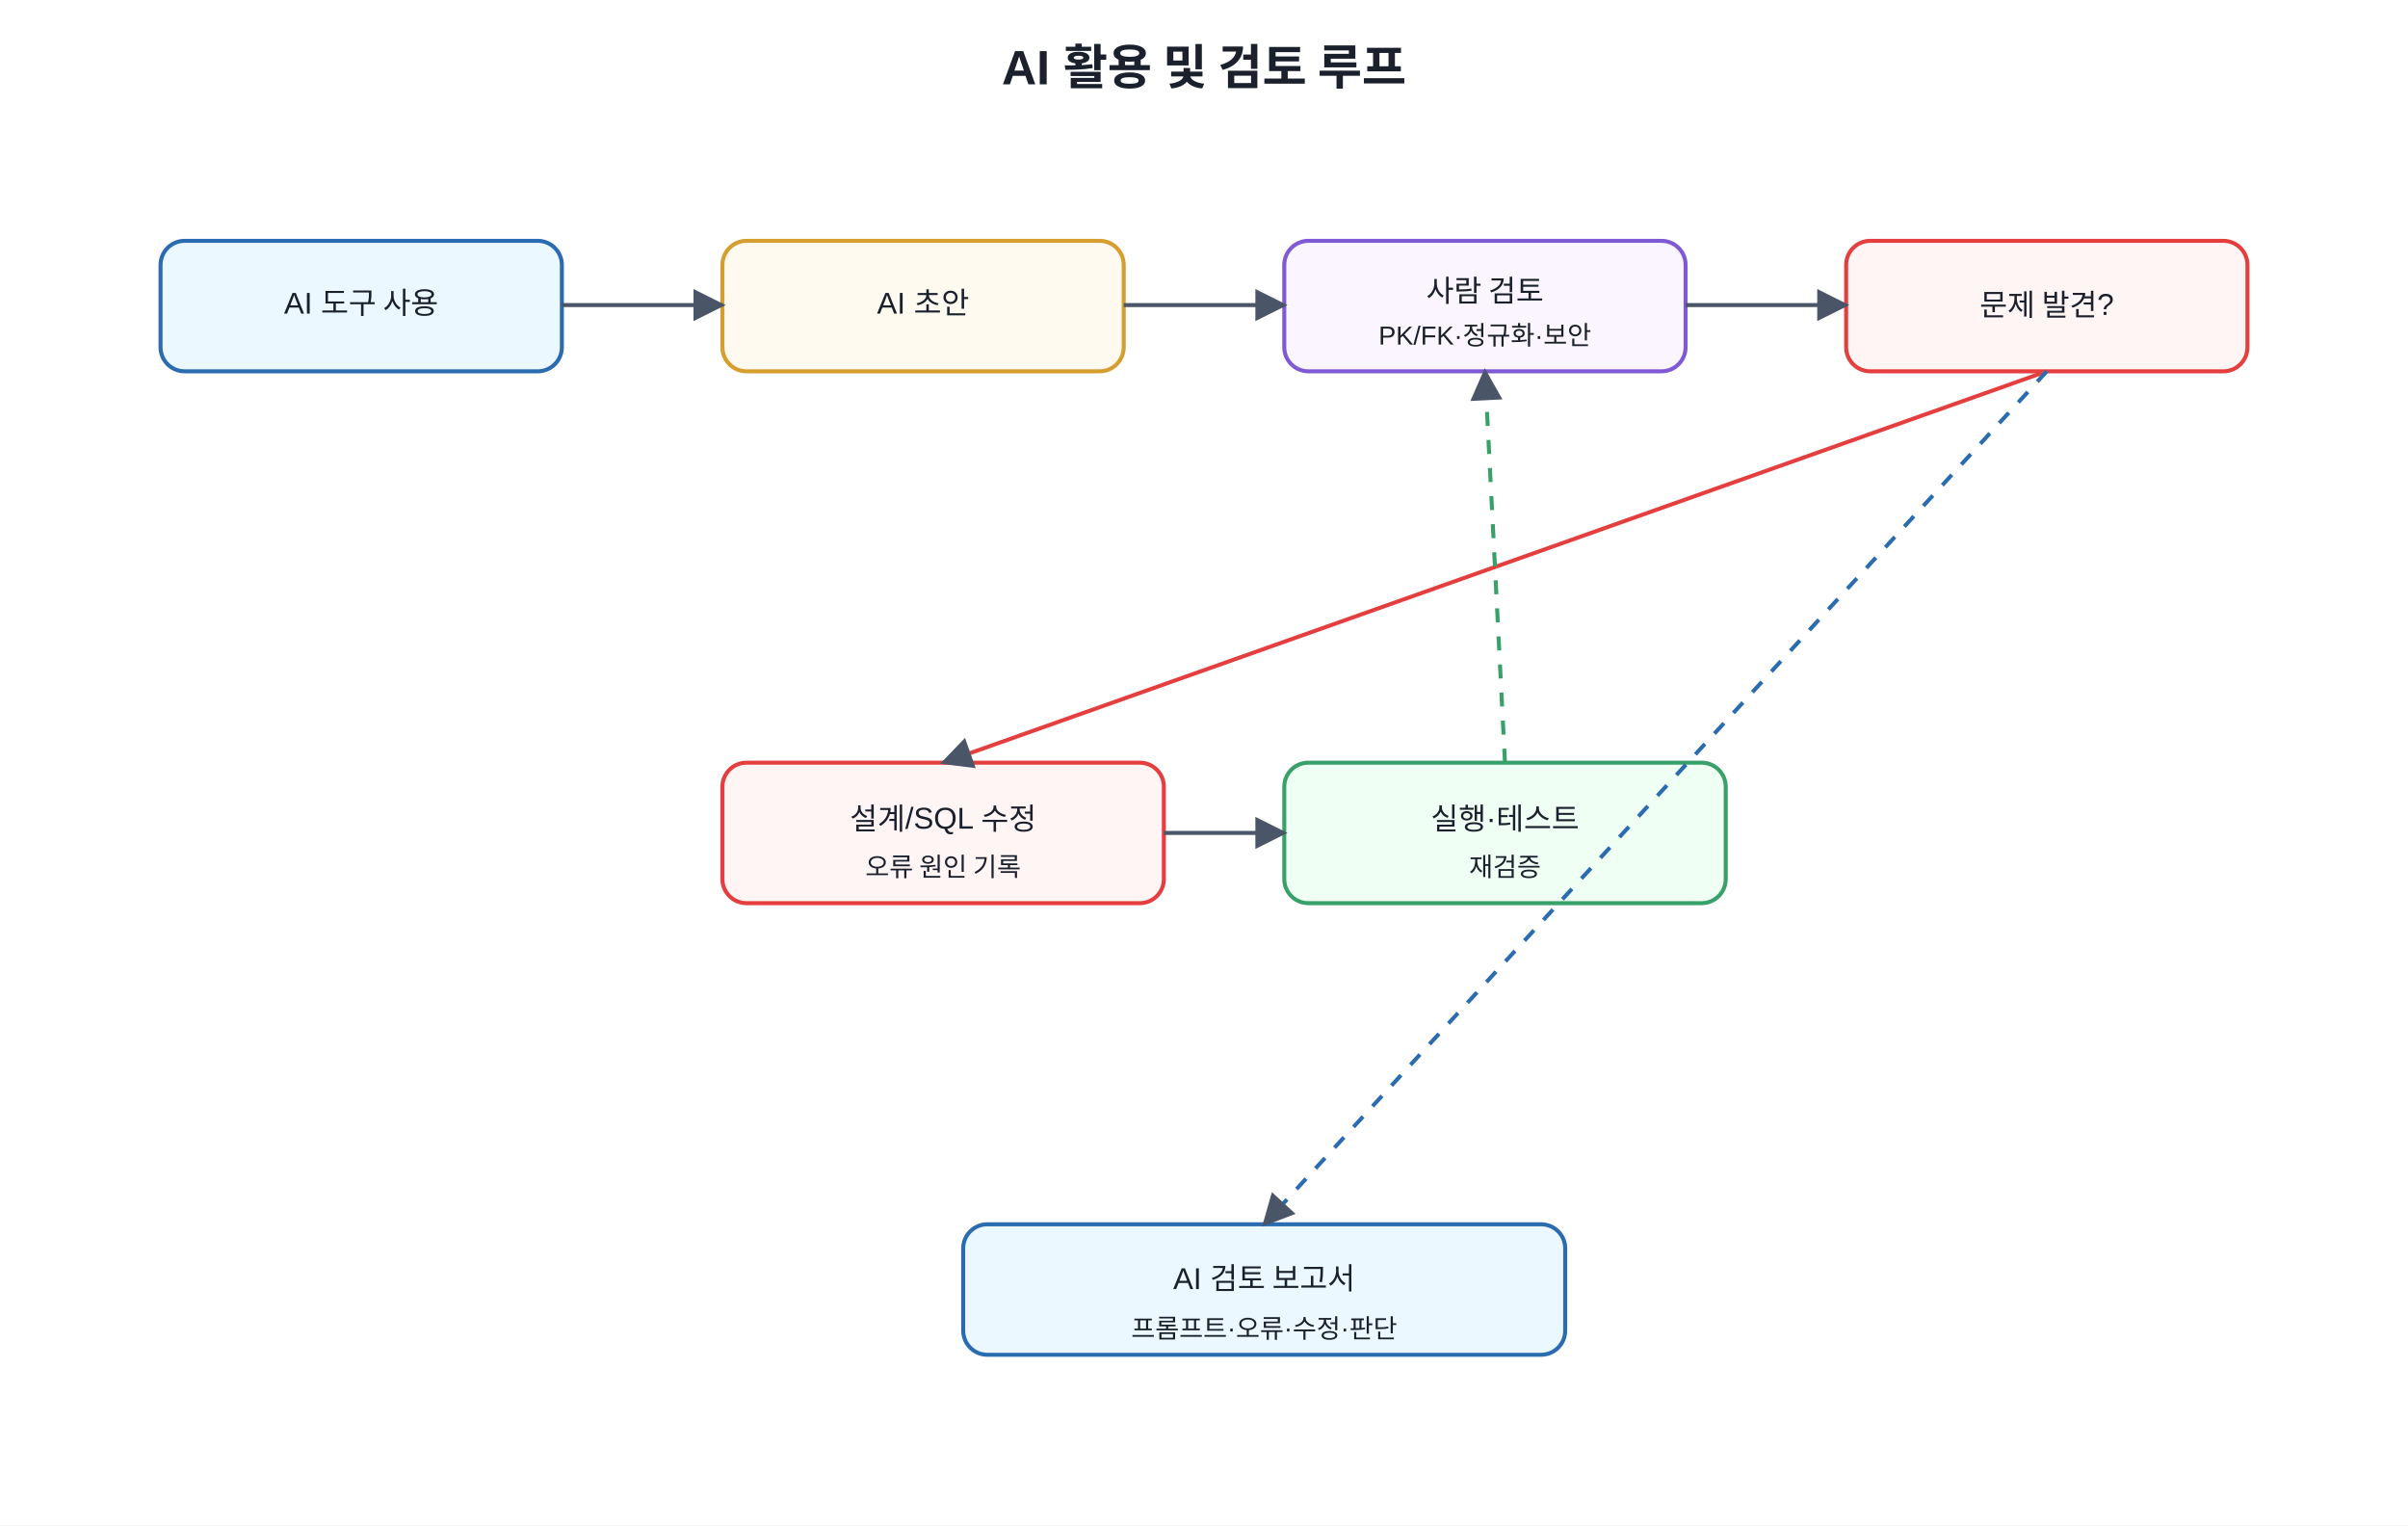
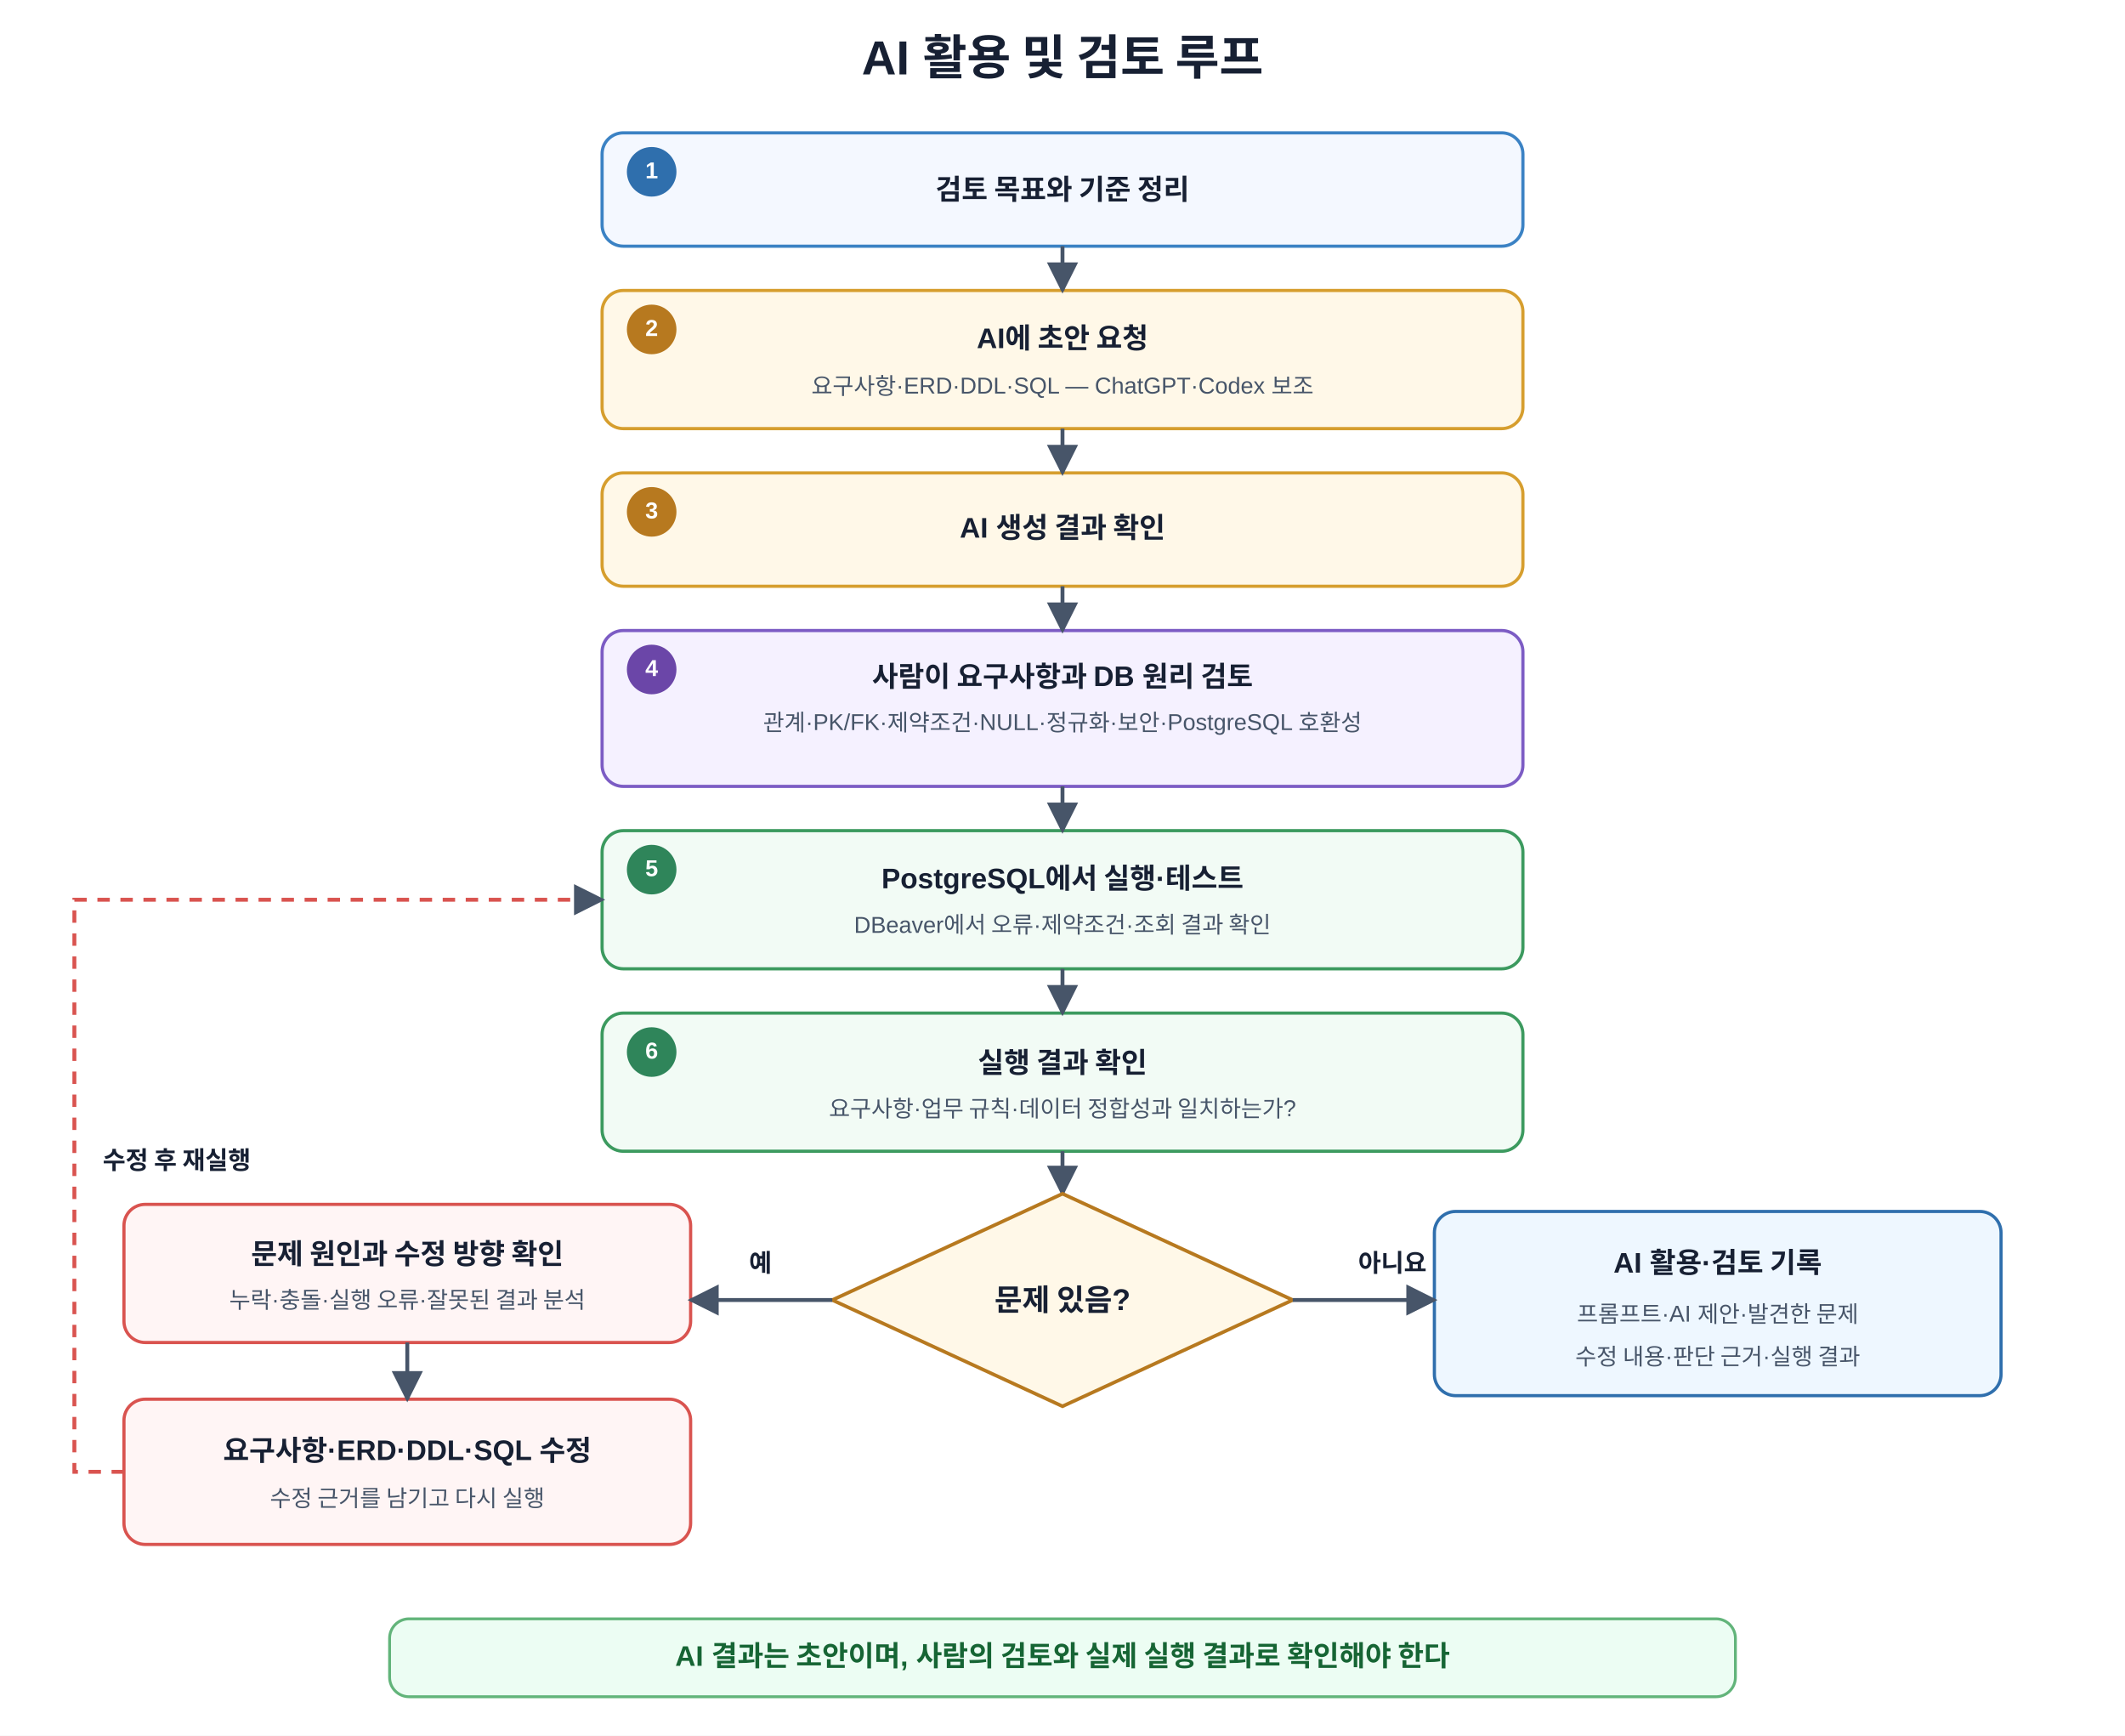
- <svg xmlns="http://www.w3.org/2000/svg" width="1200" height="760" viewBox="0 0 1200 760">
+ <svg xmlns="http://www.w3.org/2000/svg" width="1200" height="980" viewBox="0 0 1200 980" role="img" aria-labelledby="title desc">
  <defs>
-     <marker id="a" viewBox="0 0 10 10" refX="9" refY="5" markerWidth="8" markerHeight="8" orient="auto">
-       <path d="M0 0L10 5L0 10z" fill="#4a5568" />
+     <marker id="arrow" viewBox="0 0 10 10" refX="9" refY="5" markerWidth="8" markerHeight="8" orient="auto">
+       <path d="M 0 0 L 10 5 L 0 10 z" fill="#475569" />
    </marker>
-     <style>text{font-family:Malgun Gothic,Apple SD Gothic Neo,Noto Sans KR,Arial,sans-serif;fill:#1a202c}.t{font-size:24px;font-weight:700}.b{fill:#f7fafc;stroke:#4a5568;stroke-width:2;rx:12}.m{fill:#ebf8ff;stroke:#2b6cb0}.g{fill:#f0fff4;stroke:#38a169}.y{fill:#fffaf0;stroke:#d69e2e}.r{fill:#fff5f5;stroke:#e53e3e}.p{fill:#faf5ff;stroke:#805ad5}.l{font-size:15px;text-anchor:middle;dominant-baseline:middle}.s{font-size:13px;text-anchor:middle;dominant-baseline:middle}</style>
+     <style>
+       text{font-family:Malgun Gothic,Apple SD Gothic Neo,Noto Sans KR,Arial,sans-serif;fill:#172033}
+       .title{font-size:27px;font-weight:700;text-anchor:middle}
+       .box{fill:#fff;stroke:#64748b;stroke-width:1.8;rx:12}
+       .box-start{fill:#f4f8ff;stroke:#3b82c4}
+       .box-ai{fill:#fff8e8;stroke:#d69e2e}
+       .box-human{fill:#f5f1ff;stroke:#7c5cc4}
+       .box-run{fill:#f2fbf5;stroke:#3c9a5f}
+       .box-fix{fill:#fff5f5;stroke:#d9534f}
+       .box-record{fill:#eef7ff;stroke:#2f6fad}
+       .badge-start{fill:#2f6fad}.badge-ai{fill:#b7791f}.badge-human{fill:#6b46a8}.badge-run{fill:#2f855a}
+       .step-number{font-size:13px;font-weight:700;fill:#fff;text-anchor:middle;dominant-baseline:middle}
+       .step-text{font-size:16px;font-weight:700;text-anchor:middle;dominant-baseline:middle}
+       .step-sub{font-size:13px;text-anchor:middle;dominant-baseline:middle;fill:#475569}
+       .decision{fill:#fff8e8;stroke:#b7791f;stroke-width:2}
+       .decision-text{font-size:17px;font-weight:700;text-anchor:middle;dominant-baseline:middle}
+       .arrow{stroke:#475569;stroke-width:2.2;fill:none;marker-end:url(#arrow)}
+       .feedback{stroke:#d9534f;stroke-width:2.2;fill:none;stroke-dasharray:7 6;marker-end:url(#arrow)}
+       .branch-label{font-size:14px;font-weight:700}
+       .footer{font-size:16px;font-weight:700;text-anchor:middle;dominant-baseline:middle;fill:#166534}
+     </style>
  </defs>
-   <rect width="100%" height="100%" fill="white" />
-   <text x="600" y="42" text-anchor="middle" class="t">AI 활용 및 검토 루프</text>
-   <rect x="80" y="120" width="200" height="65" class="b m" />
-   <text x="180" y="152" class="l">AI 도구 사용</text>
-   <rect x="360" y="120" width="200" height="65" class="b y" />
-   <text x="460" y="152" class="l">AI 초안</text>
-   <rect x="640" y="120" width="200" height="65" class="b p" />
-   <text x="740" y="145" class="l">사람 검토</text>
-   <text x="740" y="168" class="s">PK/FK·정규화·보안</text>
-   <rect x="920" y="120" width="200" height="65" class="b r" />
-   <text x="1020" y="152" class="l">문제 발견?</text>
-   <rect x="360" y="380" width="220" height="70" class="b r" />
-   <text x="470" y="408" class="l">설계/SQL 수정</text>
-   <text x="470" y="432" class="s">오류 원인 기록</text>
-   <rect x="640" y="380" width="220" height="70" class="b g" />
-   <text x="750" y="408" class="l">실행·테스트</text>
-   <text x="750" y="432" class="s">재검증</text>
-   <rect x="480" y="610" width="300" height="65" class="b m" />
-   <text x="630" y="638" class="l">AI 검토 보고서</text>
-   <text x="630" y="662" class="s">프롬프트·오류·수정·판단</text>
-   <line x1="280" y1="152" x2="360" y2="152" stroke="#4a5568" stroke-width="2" marker-end="url(#a)" />
-   <line x1="560" y1="152" x2="640" y2="152" stroke="#4a5568" stroke-width="2" marker-end="url(#a)" />
-   <line x1="840" y1="152" x2="920" y2="152" stroke="#4a5568" stroke-width="2" marker-end="url(#a)" />
-   <line x1="1020" y1="185" x2="470" y2="380" stroke="#e53e3e" stroke-width="2" marker-end="url(#a)" />
-   <line x1="580" y1="415" x2="640" y2="415" stroke="#4a5568" stroke-width="2" marker-end="url(#a)" />
-   <line x1="750" y1="380" x2="740" y2="185" stroke="#38a169" stroke-width="2" stroke-dasharray="7 7" marker-end="url(#a)" />
-   <line x1="1020" y1="185" x2="630" y2="610" stroke="#2b6cb0" stroke-width="2" stroke-dasharray="7 7" marker-end="url(#a)" />
+   <rect width="1200" height="980" fill="#fff" />
+   <text x="600" y="42" class="title">AI 활용 및 검토 루프</text>
+   <rect x="340" y="75" width="520" height="64" class="box box-start" />
+   <circle cx="368" cy="97" r="14" class="badge-start" />
+   <text x="368" y="97" class="step-number">1</text>
+   <text x="600" y="107" class="step-text">검토 목표와 기준 정리</text>
+   <rect x="340" y="164" width="520" height="78" class="box box-ai" />
+   <circle cx="368" cy="186" r="14" class="badge-ai" />
+   <text x="368" y="186" class="step-number">2</text>
+   <text x="600" y="192" class="step-text">AI에 초안 요청</text>
+   <text x="600" y="218" class="step-sub">요구사항·ERD·DDL·SQL — ChatGPT·Codex 보조</text>
+   <rect x="340" y="267" width="520" height="64" class="box box-ai" />
+   <circle cx="368" cy="289" r="14" class="badge-ai" />
+   <text x="368" y="289" class="step-number">3</text>
+   <text x="600" y="299" class="step-text">AI 생성 결과 확인</text>
+   <rect x="340" y="356" width="520" height="88" class="box box-human" />
+   <circle cx="368" cy="378" r="14" class="badge-human" />
+   <text x="368" y="378" class="step-number">4</text>
+   <text x="600" y="382" class="step-text">사람이 요구사항과 DB 원리 검토</text>
+   <text x="600" y="408" class="step-sub">관계·PK/FK·제약조건·NULL·정규화·보안·PostgreSQL 호환성</text>
+   <rect x="340" y="469" width="520" height="78" class="box box-run" />
+   <circle cx="368" cy="491" r="14" class="badge-run" />
+   <text x="368" y="491" class="step-number">5</text>
+   <text x="600" y="497" class="step-text">PostgreSQL에서 실행·테스트</text>
+   <text x="600" y="523" class="step-sub">DBeaver에서 오류·제약조건·조회 결과 확인</text>
+   <rect x="340" y="572" width="520" height="78" class="box box-run" />
+   <circle cx="368" cy="594" r="14" class="badge-run" />
+   <text x="368" y="594" class="step-number">6</text>
+   <text x="600" y="600" class="step-text">실행 결과 확인</text>
+   <text x="600" y="626" class="step-sub">요구사항·업무 규칙·데이터 정합성과 일치하는가?</text>
+   <path d="M 600 139 V 164" class="arrow" />
+   <path d="M 600 242 V 267" class="arrow" />
+   <path d="M 600 331 V 356" class="arrow" />
+   <path d="M 600 444 V 469" class="arrow" />
+   <path d="M 600 547 V 572" class="arrow" />
+   <path d="M 600 650 V 674" class="arrow" />
+   <polygon points="600,674 730,734 600,794 470,734" class="decision" />
+   <text x="600" y="734" class="decision-text">문제 있음?</text>
+   <rect x="70" y="680" width="320" height="78" class="box box-fix" />
+   <text x="230" y="708" class="step-text">문제 원인과 수정 방향 확인</text>
+   <text x="230" y="734" class="step-sub">누락·충돌·실행 오류·잘못된 결과 분석</text>
+   <rect x="70" y="790" width="320" height="82" class="box box-fix" />
+   <text x="230" y="819" class="step-text">요구사항·ERD·DDL·SQL 수정</text>
+   <text x="230" y="846" class="step-sub">수정 근거를 남기고 다시 실행</text>
+   <rect x="810" y="684" width="320" height="104" class="box box-record" />
+   <text x="970" y="714" class="step-text">AI 활용·검토 기록</text>
+   <text x="970" y="742" class="step-sub">프롬프트·AI 제안·발견한 문제</text>
+   <text x="970" y="766" class="step-sub">수정 내용·판단 근거·실행 결과</text>
+   <path d="M 470 734 H 390" class="arrow" />
+   <text x="423" y="718" class="branch-label">예</text>
+   <path d="M 230 758 V 790" class="arrow" />
+   <path d="M 730 734 H 810" class="arrow" />
+   <text x="767" y="718" class="branch-label">아니요</text>
+   <path d="M 70 831 H 42 V 508 H 340" class="feedback" />
+   <text x="58" y="660" class="branch-label" fill="#b42318">수정 후 재실행</text>
+   <rect x="220" y="914" width="760" height="44" fill="#ecfdf3" stroke="#62b47a" stroke-width="1.6" rx="11" />
+   <text x="600" y="936" class="footer">AI 결과는 초안이며, 사람의 검토와 실제 실행 결과로 확인해야 한다</text>
</svg>
